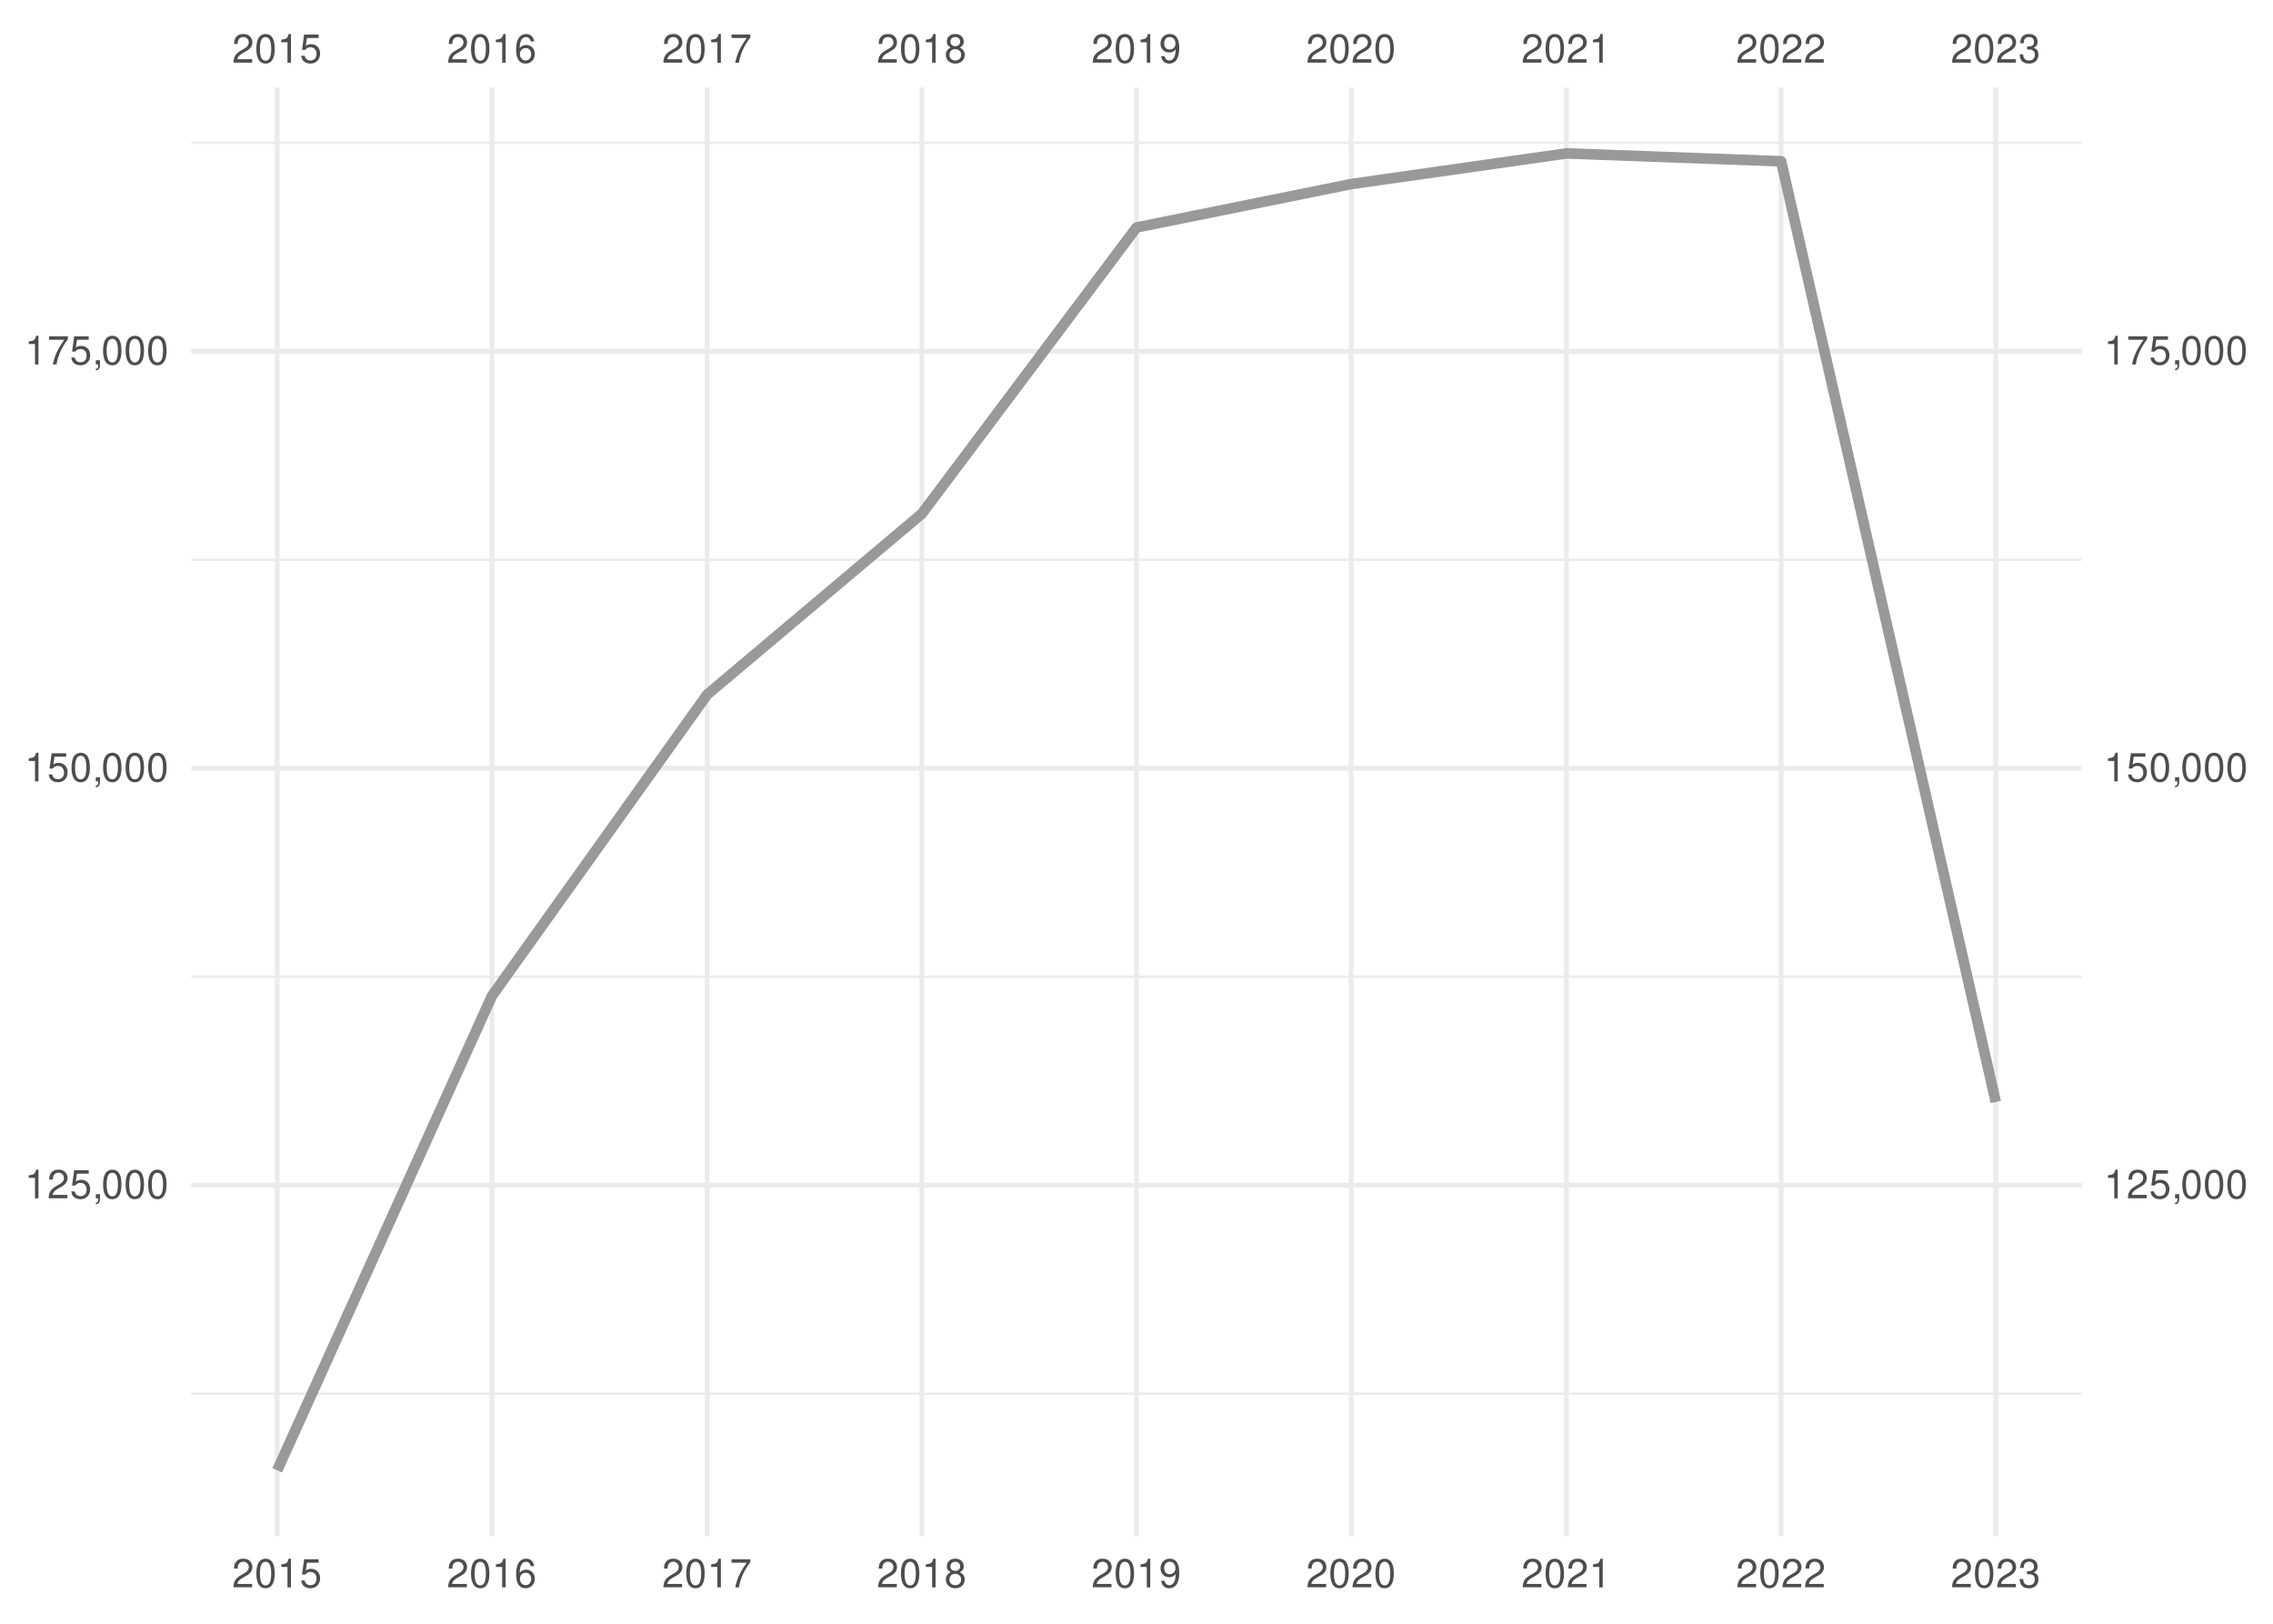
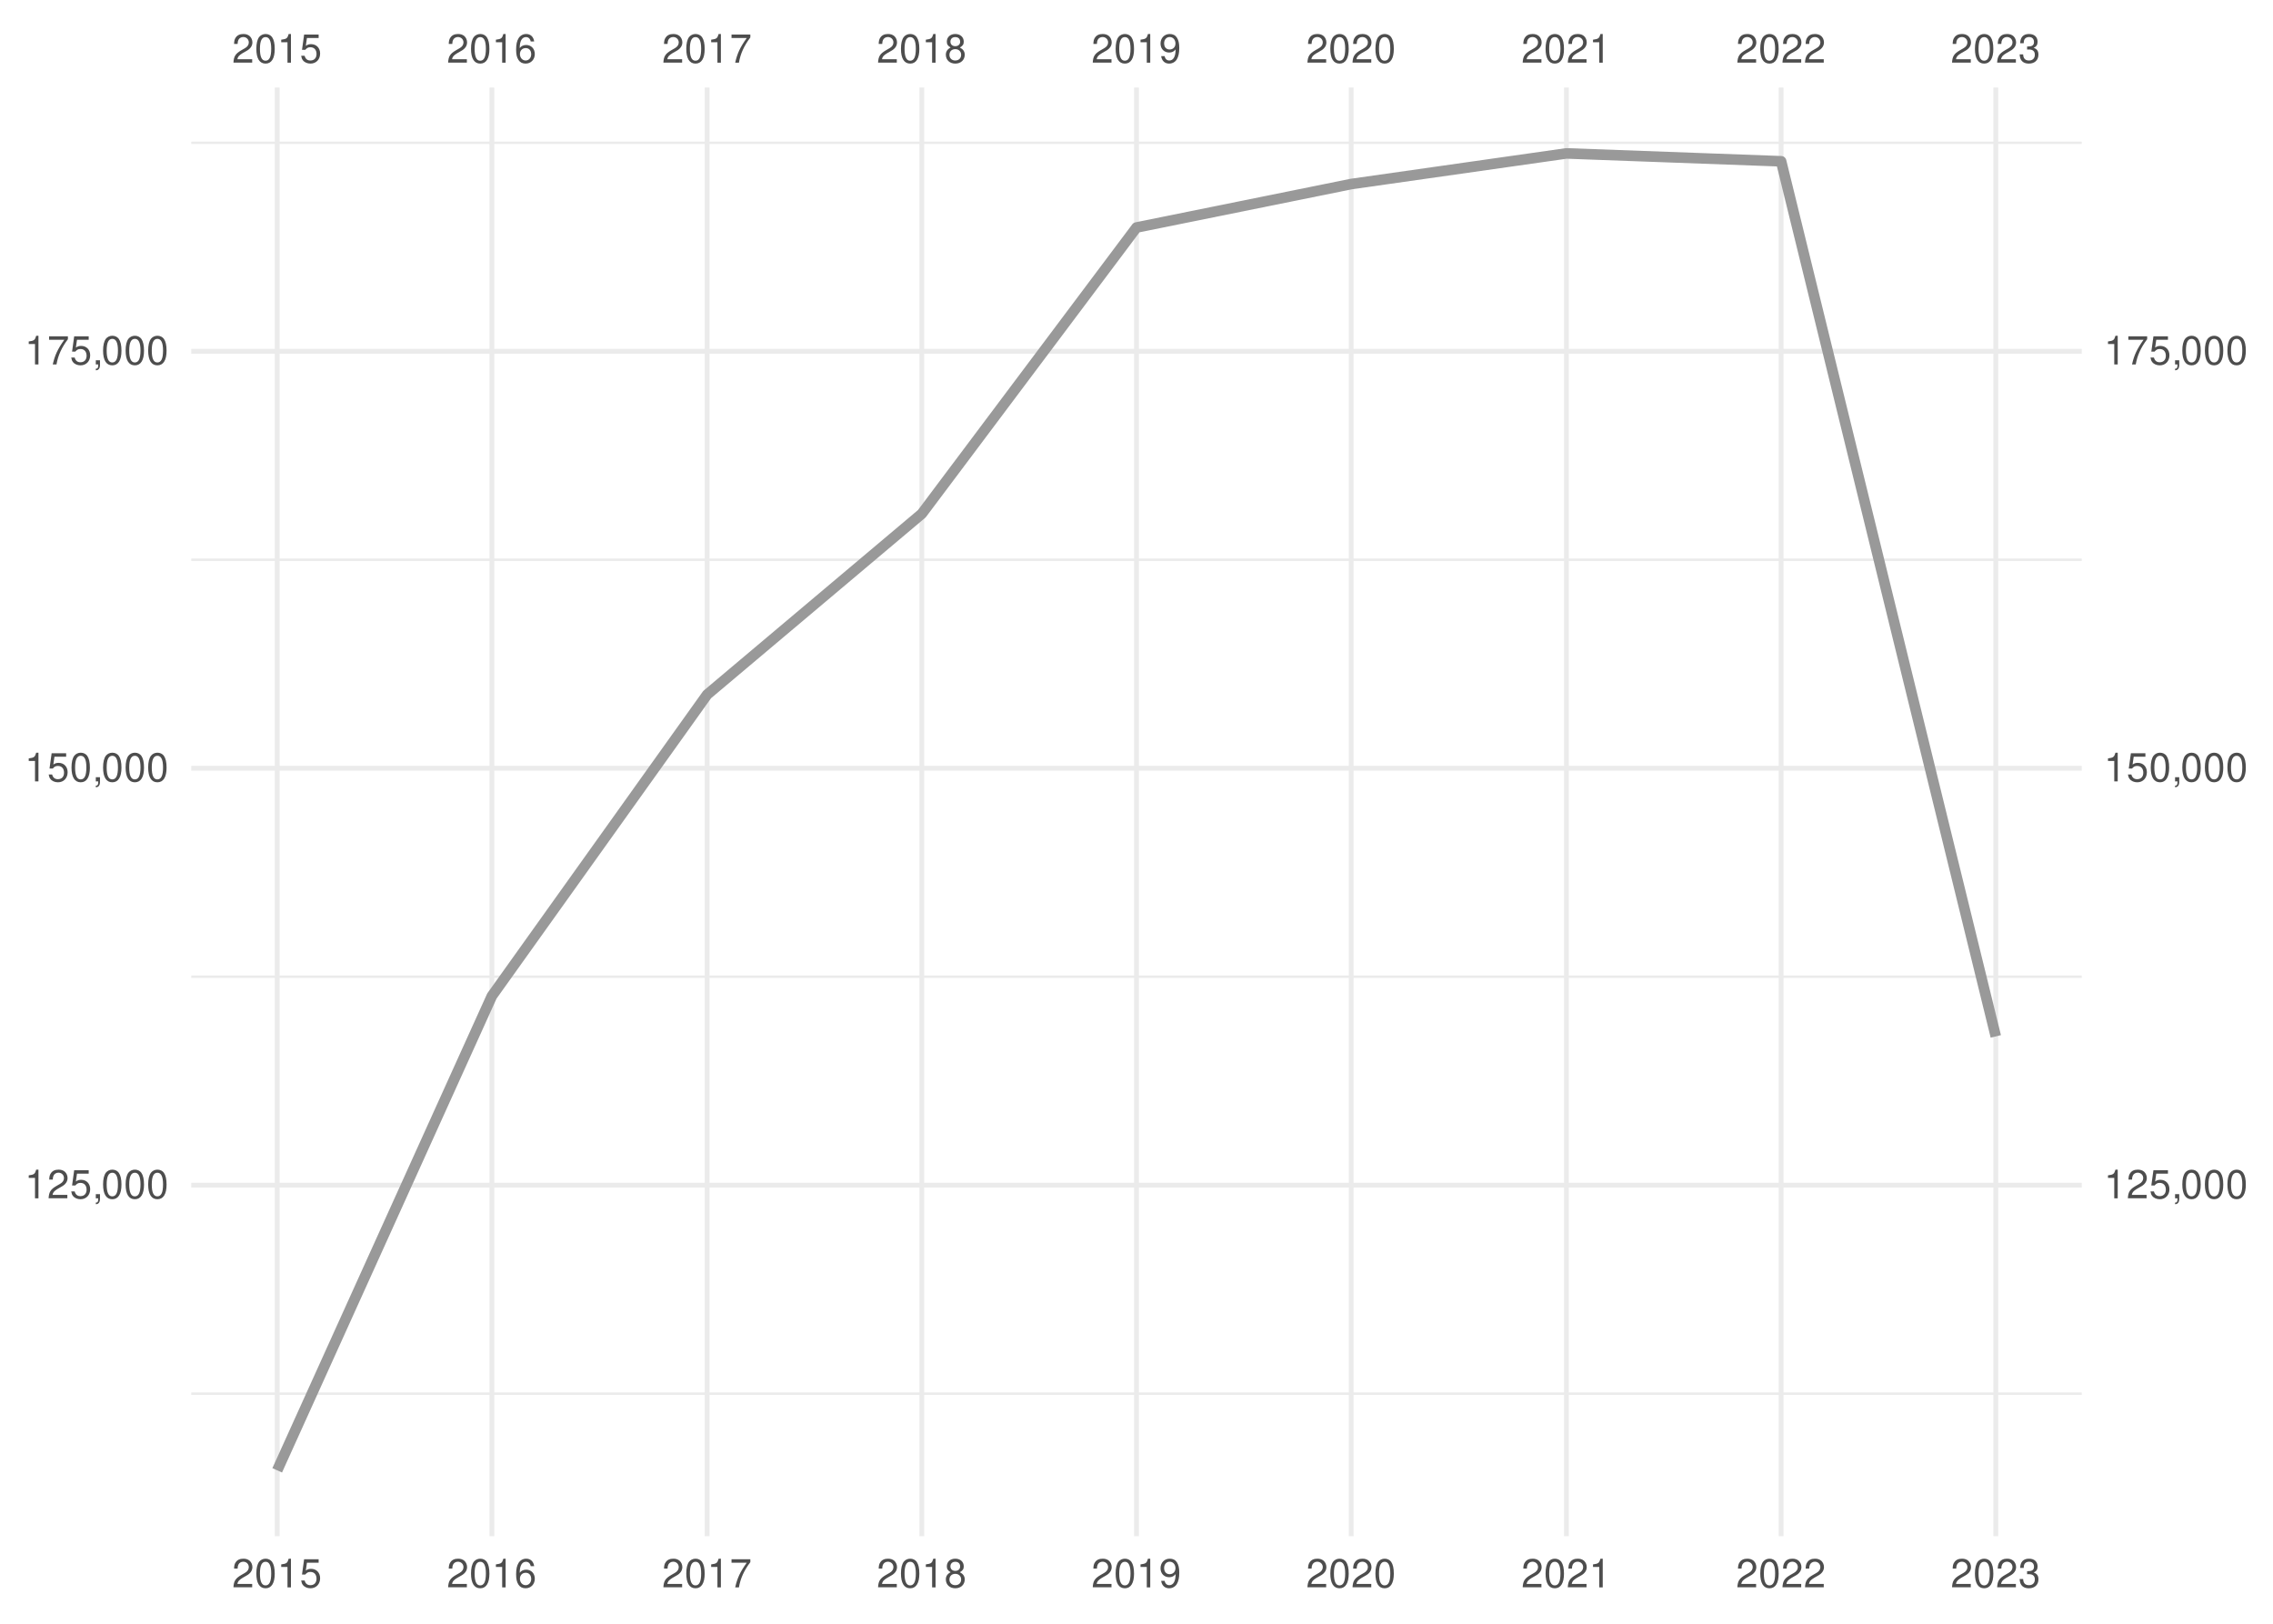
<svg xmlns="http://www.w3.org/2000/svg" xmlns:xlink="http://www.w3.org/1999/xlink" width="504pt" height="360pt" viewBox="0 0 504 360" version="1.1">
  <defs>
    <g>
      <symbol overflow="visible" id="glyph0-0">
        <path style="stroke:none;" d="" />
      </symbol>
      <symbol overflow="visible" id="glyph0-1">
        <path style="stroke:none;" d="M 4.453 -0.766 L 1.172 -0.766 C 1.25 -1.297 1.531 -1.625 2.297 -2.094 L 3.172 -2.594 C 4.047 -3.062 4.5 -3.719 4.5 -4.5 C 4.5 -5.031 4.281 -5.531 3.922 -5.875 C 3.547 -6.203 3.094 -6.359 2.5 -6.359 C 1.703 -6.359 1.125 -6.078 0.781 -5.531 C 0.547 -5.203 0.453 -4.797 0.438 -4.156 L 1.219 -4.156 C 1.234 -4.594 1.297 -4.844 1.406 -5.062 C 1.594 -5.438 2 -5.688 2.469 -5.688 C 3.172 -5.688 3.703 -5.172 3.703 -4.484 C 3.703 -3.969 3.406 -3.531 2.859 -3.219 L 2.047 -2.75 C 0.75 -2 0.375 -1.406 0.297 -0.016 L 4.453 -0.016 Z M 4.453 -0.766 " />
      </symbol>
      <symbol overflow="visible" id="glyph0-2">
        <path style="stroke:none;" d="M 2.422 -6.359 C 1.844 -6.359 1.312 -6.094 0.984 -5.672 C 0.578 -5.109 0.375 -4.25 0.375 -3.078 C 0.375 -0.938 1.078 0.203 2.422 0.203 C 3.734 0.203 4.453 -0.938 4.453 -3.031 C 4.453 -4.25 4.266 -5.078 3.859 -5.672 C 3.531 -6.109 3.016 -6.359 2.422 -6.359 Z M 2.422 -5.672 C 3.25 -5.672 3.672 -4.828 3.672 -3.094 C 3.672 -1.281 3.266 -0.438 2.406 -0.438 C 1.578 -0.438 1.172 -1.312 1.172 -3.062 C 1.172 -4.828 1.578 -5.672 2.422 -5.672 Z M 2.422 -5.672 " />
      </symbol>
      <symbol overflow="visible" id="glyph0-3">
        <path style="stroke:none;" d="M 2.281 -4.531 L 2.281 0 L 3.047 0 L 3.047 -6.359 L 2.547 -6.359 C 2.266 -5.391 2.094 -5.25 0.891 -5.094 L 0.891 -4.531 Z M 2.281 -4.531 " />
      </symbol>
      <symbol overflow="visible" id="glyph0-4">
        <path style="stroke:none;" d="M 4.188 -6.234 L 0.969 -6.234 L 0.5 -2.844 L 1.219 -2.844 C 1.578 -3.266 1.875 -3.422 2.359 -3.422 C 3.203 -3.422 3.719 -2.844 3.719 -1.922 C 3.719 -1.031 3.203 -0.484 2.359 -0.484 C 1.688 -0.484 1.266 -0.828 1.078 -1.531 L 0.312 -1.531 C 0.406 -1.016 0.5 -0.781 0.688 -0.547 C 1.031 -0.078 1.672 0.203 2.375 0.203 C 3.641 0.203 4.516 -0.719 4.516 -2.031 C 4.516 -3.266 3.688 -4.109 2.5 -4.109 C 2.062 -4.109 1.703 -4 1.344 -3.734 L 1.594 -5.469 L 4.188 -5.469 Z M 4.188 -6.234 " />
      </symbol>
      <symbol overflow="visible" id="glyph0-5">
        <path style="stroke:none;" d="M 4.375 -4.703 C 4.234 -5.75 3.562 -6.359 2.609 -6.359 C 1.922 -6.359 1.312 -6.031 0.938 -5.453 C 0.547 -4.828 0.375 -4.062 0.375 -2.906 C 0.375 -1.828 0.531 -1.156 0.906 -0.594 C 1.234 -0.078 1.781 0.203 2.469 0.203 C 3.656 0.203 4.516 -0.688 4.516 -1.922 C 4.516 -3.094 3.719 -3.922 2.609 -3.922 C 1.984 -3.922 1.5 -3.688 1.172 -3.234 C 1.172 -4.797 1.672 -5.672 2.562 -5.672 C 3.109 -5.672 3.484 -5.328 3.609 -4.703 Z M 2.5 -3.234 C 3.25 -3.234 3.719 -2.703 3.719 -1.859 C 3.719 -1.062 3.188 -0.484 2.484 -0.484 C 1.766 -0.484 1.219 -1.094 1.219 -1.906 C 1.219 -2.688 1.734 -3.234 2.5 -3.234 Z M 2.5 -3.234 " />
      </symbol>
      <symbol overflow="visible" id="glyph0-6">
        <path style="stroke:none;" d="M 4.578 -6.234 L 0.406 -6.234 L 0.406 -5.469 L 3.781 -5.469 C 2.281 -3.359 1.688 -2.047 1.219 0 L 2.047 0 C 2.391 -2 3.172 -3.719 4.578 -5.594 Z M 4.578 -6.234 " />
      </symbol>
      <symbol overflow="visible" id="glyph0-7">
        <path style="stroke:none;" d="M 3.438 -3.359 C 4.094 -3.75 4.297 -4.062 4.297 -4.656 C 4.297 -5.672 3.531 -6.359 2.422 -6.359 C 1.312 -6.359 0.547 -5.672 0.547 -4.672 C 0.547 -4.062 0.75 -3.75 1.391 -3.359 C 0.672 -2.984 0.328 -2.469 0.328 -1.766 C 0.328 -0.609 1.172 0.203 2.422 0.203 C 3.656 0.203 4.516 -0.609 4.516 -1.766 C 4.516 -2.469 4.156 -2.984 3.438 -3.359 Z M 2.422 -5.672 C 3.078 -5.672 3.5 -5.281 3.5 -4.641 C 3.5 -4.047 3.062 -3.656 2.422 -3.656 C 1.766 -3.656 1.344 -4.047 1.344 -4.656 C 1.344 -5.281 1.766 -5.672 2.422 -5.672 Z M 2.422 -3 C 3.188 -3 3.719 -2.484 3.719 -1.75 C 3.719 -0.984 3.203 -0.484 2.406 -0.484 C 1.641 -0.484 1.125 -1 1.125 -1.734 C 1.125 -2.5 1.641 -3 2.422 -3 Z M 2.422 -3 " />
      </symbol>
      <symbol overflow="visible" id="glyph0-8">
        <path style="stroke:none;" d="M 0.469 -1.453 C 0.609 -0.406 1.281 0.203 2.234 0.203 C 2.922 0.203 3.547 -0.125 3.922 -0.703 C 4.297 -1.328 4.484 -2.109 4.484 -3.25 C 4.484 -4.328 4.312 -5 3.953 -5.562 C 3.609 -6.094 3.062 -6.359 2.375 -6.359 C 1.188 -6.359 0.328 -5.469 0.328 -4.234 C 0.328 -3.062 1.125 -2.25 2.25 -2.25 C 2.844 -2.25 3.281 -2.453 3.672 -2.938 C 3.672 -1.359 3.172 -0.484 2.281 -0.484 C 1.734 -0.484 1.359 -0.828 1.234 -1.453 Z M 2.359 -5.688 C 3.094 -5.688 3.641 -5.078 3.641 -4.25 C 3.641 -3.469 3.109 -2.922 2.344 -2.922 C 1.594 -2.922 1.125 -3.453 1.125 -4.297 C 1.125 -5.109 1.641 -5.688 2.359 -5.688 Z M 2.359 -5.688 " />
      </symbol>
      <symbol overflow="visible" id="glyph0-9">
        <path style="stroke:none;" d="M 1.938 -2.922 L 2.359 -2.922 C 3.203 -2.922 3.656 -2.531 3.656 -1.766 C 3.656 -0.969 3.172 -0.484 2.375 -0.484 C 1.516 -0.484 1.109 -0.922 1.062 -1.844 L 0.281 -1.844 C 0.312 -1.344 0.406 -1 0.547 -0.719 C 0.875 -0.109 1.484 0.203 2.344 0.203 C 3.625 0.203 4.453 -0.578 4.453 -1.781 C 4.453 -2.594 4.141 -3.031 3.391 -3.297 C 3.969 -3.531 4.266 -3.969 4.266 -4.609 C 4.266 -5.703 3.547 -6.359 2.359 -6.359 C 1.109 -6.359 0.438 -5.656 0.406 -4.312 L 1.188 -4.312 C 1.203 -4.703 1.234 -4.922 1.328 -5.109 C 1.5 -5.469 1.891 -5.688 2.375 -5.688 C 3.062 -5.688 3.469 -5.266 3.469 -4.578 C 3.469 -4.141 3.312 -3.859 2.969 -3.719 C 2.766 -3.625 2.484 -3.594 1.938 -3.578 Z M 1.938 -2.922 " />
      </symbol>
      <symbol overflow="visible" id="glyph0-10">
        <path style="stroke:none;" d="M 0.766 -0.922 L 0.766 0 L 1.297 0 L 1.297 0.156 C 1.297 0.766 1.172 0.938 0.766 0.953 L 0.766 1.297 C 1.344 1.312 1.688 0.891 1.688 0.141 L 1.688 -0.922 Z M 0.766 -0.922 " />
      </symbol>
    </g>
    <clipPath id="clip1">
      <path d="M 42.41 308 L 461.59 308 L 461.59 310 L 42.41 310 Z M 42.41 308 " />
    </clipPath>
    <clipPath id="clip2">
      <path d="M 42.41 216 L 461.59 216 L 461.59 217 L 42.41 217 Z M 42.41 216 " />
    </clipPath>
    <clipPath id="clip3">
      <path d="M 42.41 123 L 461.59 123 L 461.59 125 L 42.41 125 Z M 42.41 123 " />
    </clipPath>
    <clipPath id="clip4">
      <path d="M 42.41 31 L 461.59 31 L 461.59 32 L 42.41 32 Z M 42.41 31 " />
    </clipPath>
    <clipPath id="clip5">
      <path d="M 42.41 262 L 461.59 262 L 461.59 264 L 42.41 264 Z M 42.41 262 " />
    </clipPath>
    <clipPath id="clip6">
      <path d="M 42.41 169 L 461.59 169 L 461.59 171 L 42.41 171 Z M 42.41 169 " />
    </clipPath>
    <clipPath id="clip7">
      <path d="M 42.41 77 L 461.59 77 L 461.59 79 L 42.41 79 Z M 42.41 77 " />
    </clipPath>
    <clipPath id="clip8">
      <path d="M 60 19.41 L 62 19.41 L 62 340.59 L 60 340.59 Z M 60 19.41 " />
    </clipPath>
    <clipPath id="clip9">
      <path d="M 108 19.41 L 110 19.41 L 110 340.59 L 108 340.59 Z M 108 19.41 " />
    </clipPath>
    <clipPath id="clip10">
      <path d="M 156 19.41 L 158 19.41 L 158 340.59 L 156 340.59 Z M 156 19.41 " />
    </clipPath>
    <clipPath id="clip11">
      <path d="M 203 19.41 L 205 19.41 L 205 340.59 L 203 340.59 Z M 203 19.41 " />
    </clipPath>
    <clipPath id="clip12">
      <path d="M 251 19.41 L 253 19.41 L 253 340.59 L 251 340.59 Z M 251 19.41 " />
    </clipPath>
    <clipPath id="clip13">
      <path d="M 299 19.41 L 301 19.41 L 301 340.59 L 299 340.59 Z M 299 19.41 " />
    </clipPath>
    <clipPath id="clip14">
      <path d="M 346 19.41 L 348 19.41 L 348 340.59 L 346 340.59 Z M 346 19.41 " />
    </clipPath>
    <clipPath id="clip15">
      <path d="M 394 19.41 L 396 19.41 L 396 340.59 L 394 340.59 Z M 394 19.41 " />
    </clipPath>
    <clipPath id="clip16">
      <path d="M 442 19.41 L 444 19.41 L 444 340.59 L 442 340.59 Z M 442 19.41 " />
    </clipPath>
  </defs>
  <g id="surface41">
    <rect x="0" y="0" width="504" height="360" style="fill:rgb(100%,100%,100%);fill-opacity:1;stroke:none;" />
    <g clip-path="url(#clip1)" clip-rule="nonzero">
      <path style="fill:none;stroke-width:0.533;stroke-linecap:butt;stroke-linejoin:round;stroke:rgb(92.157%,92.157%,92.157%);stroke-opacity:1;stroke-miterlimit:10;" d="M 42.41 308.988 L 461.59 308.988 " />
    </g>
    <g clip-path="url(#clip2)" clip-rule="nonzero">
      <path style="fill:none;stroke-width:0.533;stroke-linecap:butt;stroke-linejoin:round;stroke:rgb(92.157%,92.157%,92.157%);stroke-opacity:1;stroke-miterlimit:10;" d="M 42.41 216.547 L 461.59 216.547 " />
    </g>
    <g clip-path="url(#clip3)" clip-rule="nonzero">
      <path style="fill:none;stroke-width:0.533;stroke-linecap:butt;stroke-linejoin:round;stroke:rgb(92.157%,92.157%,92.157%);stroke-opacity:1;stroke-miterlimit:10;" d="M 42.41 124.105 L 461.59 124.105 " />
    </g>
    <g clip-path="url(#clip4)" clip-rule="nonzero">
      <path style="fill:none;stroke-width:0.533;stroke-linecap:butt;stroke-linejoin:round;stroke:rgb(92.157%,92.157%,92.157%);stroke-opacity:1;stroke-miterlimit:10;" d="M 42.41 31.66 L 461.59 31.66 " />
    </g>
    <g clip-path="url(#clip5)" clip-rule="nonzero">
      <path style="fill:none;stroke-width:1.067;stroke-linecap:butt;stroke-linejoin:round;stroke:rgb(92.157%,92.157%,92.157%);stroke-opacity:1;stroke-miterlimit:10;" d="M 42.41 262.766 L 461.59 262.766 " />
    </g>
    <g clip-path="url(#clip6)" clip-rule="nonzero">
      <path style="fill:none;stroke-width:1.067;stroke-linecap:butt;stroke-linejoin:round;stroke:rgb(92.157%,92.157%,92.157%);stroke-opacity:1;stroke-miterlimit:10;" d="M 42.41 170.324 L 461.59 170.324 " />
    </g>
    <g clip-path="url(#clip7)" clip-rule="nonzero">
      <path style="fill:none;stroke-width:1.067;stroke-linecap:butt;stroke-linejoin:round;stroke:rgb(92.157%,92.157%,92.157%);stroke-opacity:1;stroke-miterlimit:10;" d="M 42.41 77.883 L 461.59 77.883 " />
    </g>
    <g clip-path="url(#clip8)" clip-rule="nonzero">
      <path style="fill:none;stroke-width:1.067;stroke-linecap:butt;stroke-linejoin:round;stroke:rgb(92.157%,92.157%,92.157%);stroke-opacity:1;stroke-miterlimit:10;" d="M 61.465 340.59 L 61.465 19.41 " />
    </g>
    <g clip-path="url(#clip9)" clip-rule="nonzero">
      <path style="fill:none;stroke-width:1.067;stroke-linecap:butt;stroke-linejoin:round;stroke:rgb(92.157%,92.157%,92.157%);stroke-opacity:1;stroke-miterlimit:10;" d="M 109.066 340.59 L 109.066 19.41 " />
    </g>
    <g clip-path="url(#clip10)" clip-rule="nonzero">
      <path style="fill:none;stroke-width:1.067;stroke-linecap:butt;stroke-linejoin:round;stroke:rgb(92.157%,92.157%,92.157%);stroke-opacity:1;stroke-miterlimit:10;" d="M 156.797 340.59 L 156.797 19.41 " />
    </g>
    <g clip-path="url(#clip11)" clip-rule="nonzero">
      <path style="fill:none;stroke-width:1.067;stroke-linecap:butt;stroke-linejoin:round;stroke:rgb(92.157%,92.157%,92.157%);stroke-opacity:1;stroke-miterlimit:10;" d="M 204.398 340.59 L 204.398 19.41 " />
    </g>
    <g clip-path="url(#clip12)" clip-rule="nonzero">
      <path style="fill:none;stroke-width:1.067;stroke-linecap:butt;stroke-linejoin:round;stroke:rgb(92.157%,92.157%,92.157%);stroke-opacity:1;stroke-miterlimit:10;" d="M 252 340.59 L 252 19.41 " />
    </g>
    <g clip-path="url(#clip13)" clip-rule="nonzero">
      <path style="fill:none;stroke-width:1.067;stroke-linecap:butt;stroke-linejoin:round;stroke:rgb(92.157%,92.157%,92.157%);stroke-opacity:1;stroke-miterlimit:10;" d="M 299.602 340.59 L 299.602 19.41 " />
    </g>
    <g clip-path="url(#clip14)" clip-rule="nonzero">
      <path style="fill:none;stroke-width:1.067;stroke-linecap:butt;stroke-linejoin:round;stroke:rgb(92.157%,92.157%,92.157%);stroke-opacity:1;stroke-miterlimit:10;" d="M 347.332 340.59 L 347.332 19.41 " />
    </g>
    <g clip-path="url(#clip15)" clip-rule="nonzero">
      <path style="fill:none;stroke-width:1.067;stroke-linecap:butt;stroke-linejoin:round;stroke:rgb(92.157%,92.157%,92.157%);stroke-opacity:1;stroke-miterlimit:10;" d="M 394.934 340.59 L 394.934 19.41 " />
    </g>
    <g clip-path="url(#clip16)" clip-rule="nonzero">
      <path style="fill:none;stroke-width:1.067;stroke-linecap:butt;stroke-linejoin:round;stroke:rgb(92.157%,92.157%,92.157%);stroke-opacity:1;stroke-miterlimit:10;" d="M 442.535 340.59 L 442.535 19.41 " />
    </g>
-     <path style="fill:none;stroke-width:2.347;stroke-linecap:butt;stroke-linejoin:round;stroke:rgb(60%,60%,60%);stroke-opacity:1;stroke-miterlimit:10;" d="M 61.465 325.988 L 109.066 220.828 L 156.797 153.996 L 204.398 113.902 L 252 50.441 L 299.602 40.805 L 347.332 34.012 L 394.934 35.758 L 442.535 244.312 " />
+     <path style="fill:none;stroke-width:2.347;stroke-linecap:butt;stroke-linejoin:round;stroke:rgb(60%,60%,60%);stroke-opacity:1;stroke-miterlimit:10;" d="M 61.465 325.988 L 109.066 220.828 L 156.797 153.996 L 204.398 113.902 L 252 50.441 L 299.602 40.805 L 347.332 34.012 L 394.934 35.758 L 442.535 229.781 " />
    <g style="fill:rgb(30.196%,30.196%,30.196%);fill-opacity:1;">
      <use xlink:href="#glyph0-1" x="51.465" y="13.896" />
      <use xlink:href="#glyph0-2" x="56.465" y="13.896" />
      <use xlink:href="#glyph0-3" x="61.465" y="13.896" />
      <use xlink:href="#glyph0-4" x="66.465" y="13.896" />
    </g>
    <g style="fill:rgb(30.196%,30.196%,30.196%);fill-opacity:1;">
      <use xlink:href="#glyph0-1" x="99.066" y="13.896" />
      <use xlink:href="#glyph0-2" x="104.066" y="13.896" />
      <use xlink:href="#glyph0-3" x="109.066" y="13.896" />
      <use xlink:href="#glyph0-5" x="114.066" y="13.896" />
    </g>
    <g style="fill:rgb(30.196%,30.196%,30.196%);fill-opacity:1;">
      <use xlink:href="#glyph0-1" x="146.797" y="13.896" />
      <use xlink:href="#glyph0-2" x="151.797" y="13.896" />
      <use xlink:href="#glyph0-3" x="156.797" y="13.896" />
      <use xlink:href="#glyph0-6" x="161.797" y="13.896" />
    </g>
    <g style="fill:rgb(30.196%,30.196%,30.196%);fill-opacity:1;">
      <use xlink:href="#glyph0-1" x="194.398" y="13.896" />
      <use xlink:href="#glyph0-2" x="199.398" y="13.896" />
      <use xlink:href="#glyph0-3" x="204.398" y="13.896" />
      <use xlink:href="#glyph0-7" x="209.398" y="13.896" />
    </g>
    <g style="fill:rgb(30.196%,30.196%,30.196%);fill-opacity:1;">
      <use xlink:href="#glyph0-1" x="242" y="13.896" />
      <use xlink:href="#glyph0-2" x="247" y="13.896" />
      <use xlink:href="#glyph0-3" x="252" y="13.896" />
      <use xlink:href="#glyph0-8" x="257" y="13.896" />
    </g>
    <g style="fill:rgb(30.196%,30.196%,30.196%);fill-opacity:1;">
      <use xlink:href="#glyph0-1" x="289.602" y="13.896" />
      <use xlink:href="#glyph0-2" x="294.602" y="13.896" />
      <use xlink:href="#glyph0-1" x="299.602" y="13.896" />
      <use xlink:href="#glyph0-2" x="304.602" y="13.896" />
    </g>
    <g style="fill:rgb(30.196%,30.196%,30.196%);fill-opacity:1;">
      <use xlink:href="#glyph0-1" x="337.332" y="13.896" />
      <use xlink:href="#glyph0-2" x="342.332" y="13.896" />
      <use xlink:href="#glyph0-1" x="347.332" y="13.896" />
      <use xlink:href="#glyph0-3" x="352.332" y="13.896" />
    </g>
    <g style="fill:rgb(30.196%,30.196%,30.196%);fill-opacity:1;">
      <use xlink:href="#glyph0-1" x="384.934" y="13.896" />
      <use xlink:href="#glyph0-2" x="389.934" y="13.896" />
      <use xlink:href="#glyph0-1" x="394.934" y="13.896" />
      <use xlink:href="#glyph0-1" x="399.934" y="13.896" />
    </g>
    <g style="fill:rgb(30.196%,30.196%,30.196%);fill-opacity:1;">
      <use xlink:href="#glyph0-1" x="432.535" y="13.896" />
      <use xlink:href="#glyph0-2" x="437.535" y="13.896" />
      <use xlink:href="#glyph0-1" x="442.535" y="13.896" />
      <use xlink:href="#glyph0-9" x="447.535" y="13.896" />
    </g>
    <g style="fill:rgb(30.196%,30.196%,30.196%);fill-opacity:1;">
      <use xlink:href="#glyph0-3" x="5.48" y="265.681" />
      <use xlink:href="#glyph0-1" x="10.48" y="265.681" />
      <use xlink:href="#glyph0-4" x="15.48" y="265.681" />
      <use xlink:href="#glyph0-10" x="20.48" y="265.681" />
      <use xlink:href="#glyph0-2" x="22.48" y="265.681" />
      <use xlink:href="#glyph0-2" x="27.48" y="265.681" />
      <use xlink:href="#glyph0-2" x="32.48" y="265.681" />
    </g>
    <g style="fill:rgb(30.196%,30.196%,30.196%);fill-opacity:1;">
      <use xlink:href="#glyph0-3" x="5.48" y="173.239" />
      <use xlink:href="#glyph0-4" x="10.48" y="173.239" />
      <use xlink:href="#glyph0-2" x="15.48" y="173.239" />
      <use xlink:href="#glyph0-10" x="20.48" y="173.239" />
      <use xlink:href="#glyph0-2" x="22.48" y="173.239" />
      <use xlink:href="#glyph0-2" x="27.48" y="173.239" />
      <use xlink:href="#glyph0-2" x="32.48" y="173.239" />
    </g>
    <g style="fill:rgb(30.196%,30.196%,30.196%);fill-opacity:1;">
      <use xlink:href="#glyph0-3" x="5.48" y="80.798" />
      <use xlink:href="#glyph0-6" x="10.48" y="80.798" />
      <use xlink:href="#glyph0-4" x="15.48" y="80.798" />
      <use xlink:href="#glyph0-10" x="20.48" y="80.798" />
      <use xlink:href="#glyph0-2" x="22.48" y="80.798" />
      <use xlink:href="#glyph0-2" x="27.48" y="80.798" />
      <use xlink:href="#glyph0-2" x="32.48" y="80.798" />
    </g>
    <g style="fill:rgb(30.196%,30.196%,30.196%);fill-opacity:1;">
      <use xlink:href="#glyph0-3" x="466.52" y="265.681" />
      <use xlink:href="#glyph0-1" x="471.52" y="265.681" />
      <use xlink:href="#glyph0-4" x="476.52" y="265.681" />
      <use xlink:href="#glyph0-10" x="481.52" y="265.681" />
      <use xlink:href="#glyph0-2" x="483.52" y="265.681" />
      <use xlink:href="#glyph0-2" x="488.52" y="265.681" />
      <use xlink:href="#glyph0-2" x="493.52" y="265.681" />
    </g>
    <g style="fill:rgb(30.196%,30.196%,30.196%);fill-opacity:1;">
      <use xlink:href="#glyph0-3" x="466.52" y="173.239" />
      <use xlink:href="#glyph0-4" x="471.52" y="173.239" />
      <use xlink:href="#glyph0-2" x="476.52" y="173.239" />
      <use xlink:href="#glyph0-10" x="481.52" y="173.239" />
      <use xlink:href="#glyph0-2" x="483.52" y="173.239" />
      <use xlink:href="#glyph0-2" x="488.52" y="173.239" />
      <use xlink:href="#glyph0-2" x="493.52" y="173.239" />
    </g>
    <g style="fill:rgb(30.196%,30.196%,30.196%);fill-opacity:1;">
      <use xlink:href="#glyph0-3" x="466.52" y="80.798" />
      <use xlink:href="#glyph0-6" x="471.52" y="80.798" />
      <use xlink:href="#glyph0-4" x="476.52" y="80.798" />
      <use xlink:href="#glyph0-10" x="481.52" y="80.798" />
      <use xlink:href="#glyph0-2" x="483.52" y="80.798" />
      <use xlink:href="#glyph0-2" x="488.52" y="80.798" />
      <use xlink:href="#glyph0-2" x="493.52" y="80.798" />
    </g>
    <g style="fill:rgb(30.196%,30.196%,30.196%);fill-opacity:1;">
      <use xlink:href="#glyph0-1" x="51.465" y="351.935" />
      <use xlink:href="#glyph0-2" x="56.465" y="351.935" />
      <use xlink:href="#glyph0-3" x="61.465" y="351.935" />
      <use xlink:href="#glyph0-4" x="66.465" y="351.935" />
    </g>
    <g style="fill:rgb(30.196%,30.196%,30.196%);fill-opacity:1;">
      <use xlink:href="#glyph0-1" x="99.066" y="351.935" />
      <use xlink:href="#glyph0-2" x="104.066" y="351.935" />
      <use xlink:href="#glyph0-3" x="109.066" y="351.935" />
      <use xlink:href="#glyph0-5" x="114.066" y="351.935" />
    </g>
    <g style="fill:rgb(30.196%,30.196%,30.196%);fill-opacity:1;">
      <use xlink:href="#glyph0-1" x="146.797" y="351.935" />
      <use xlink:href="#glyph0-2" x="151.797" y="351.935" />
      <use xlink:href="#glyph0-3" x="156.797" y="351.935" />
      <use xlink:href="#glyph0-6" x="161.797" y="351.935" />
    </g>
    <g style="fill:rgb(30.196%,30.196%,30.196%);fill-opacity:1;">
      <use xlink:href="#glyph0-1" x="194.398" y="351.935" />
      <use xlink:href="#glyph0-2" x="199.398" y="351.935" />
      <use xlink:href="#glyph0-3" x="204.398" y="351.935" />
      <use xlink:href="#glyph0-7" x="209.398" y="351.935" />
    </g>
    <g style="fill:rgb(30.196%,30.196%,30.196%);fill-opacity:1;">
      <use xlink:href="#glyph0-1" x="242" y="351.935" />
      <use xlink:href="#glyph0-2" x="247" y="351.935" />
      <use xlink:href="#glyph0-3" x="252" y="351.935" />
      <use xlink:href="#glyph0-8" x="257" y="351.935" />
    </g>
    <g style="fill:rgb(30.196%,30.196%,30.196%);fill-opacity:1;">
      <use xlink:href="#glyph0-1" x="289.602" y="351.935" />
      <use xlink:href="#glyph0-2" x="294.602" y="351.935" />
      <use xlink:href="#glyph0-1" x="299.602" y="351.935" />
      <use xlink:href="#glyph0-2" x="304.602" y="351.935" />
    </g>
    <g style="fill:rgb(30.196%,30.196%,30.196%);fill-opacity:1;">
      <use xlink:href="#glyph0-1" x="337.332" y="351.935" />
      <use xlink:href="#glyph0-2" x="342.332" y="351.935" />
      <use xlink:href="#glyph0-1" x="347.332" y="351.935" />
      <use xlink:href="#glyph0-3" x="352.332" y="351.935" />
    </g>
    <g style="fill:rgb(30.196%,30.196%,30.196%);fill-opacity:1;">
      <use xlink:href="#glyph0-1" x="384.934" y="351.935" />
      <use xlink:href="#glyph0-2" x="389.934" y="351.935" />
      <use xlink:href="#glyph0-1" x="394.934" y="351.935" />
      <use xlink:href="#glyph0-1" x="399.934" y="351.935" />
    </g>
    <g style="fill:rgb(30.196%,30.196%,30.196%);fill-opacity:1;">
      <use xlink:href="#glyph0-1" x="432.535" y="351.935" />
      <use xlink:href="#glyph0-2" x="437.535" y="351.935" />
      <use xlink:href="#glyph0-1" x="442.535" y="351.935" />
      <use xlink:href="#glyph0-9" x="447.535" y="351.935" />
    </g>
  </g>
</svg>
